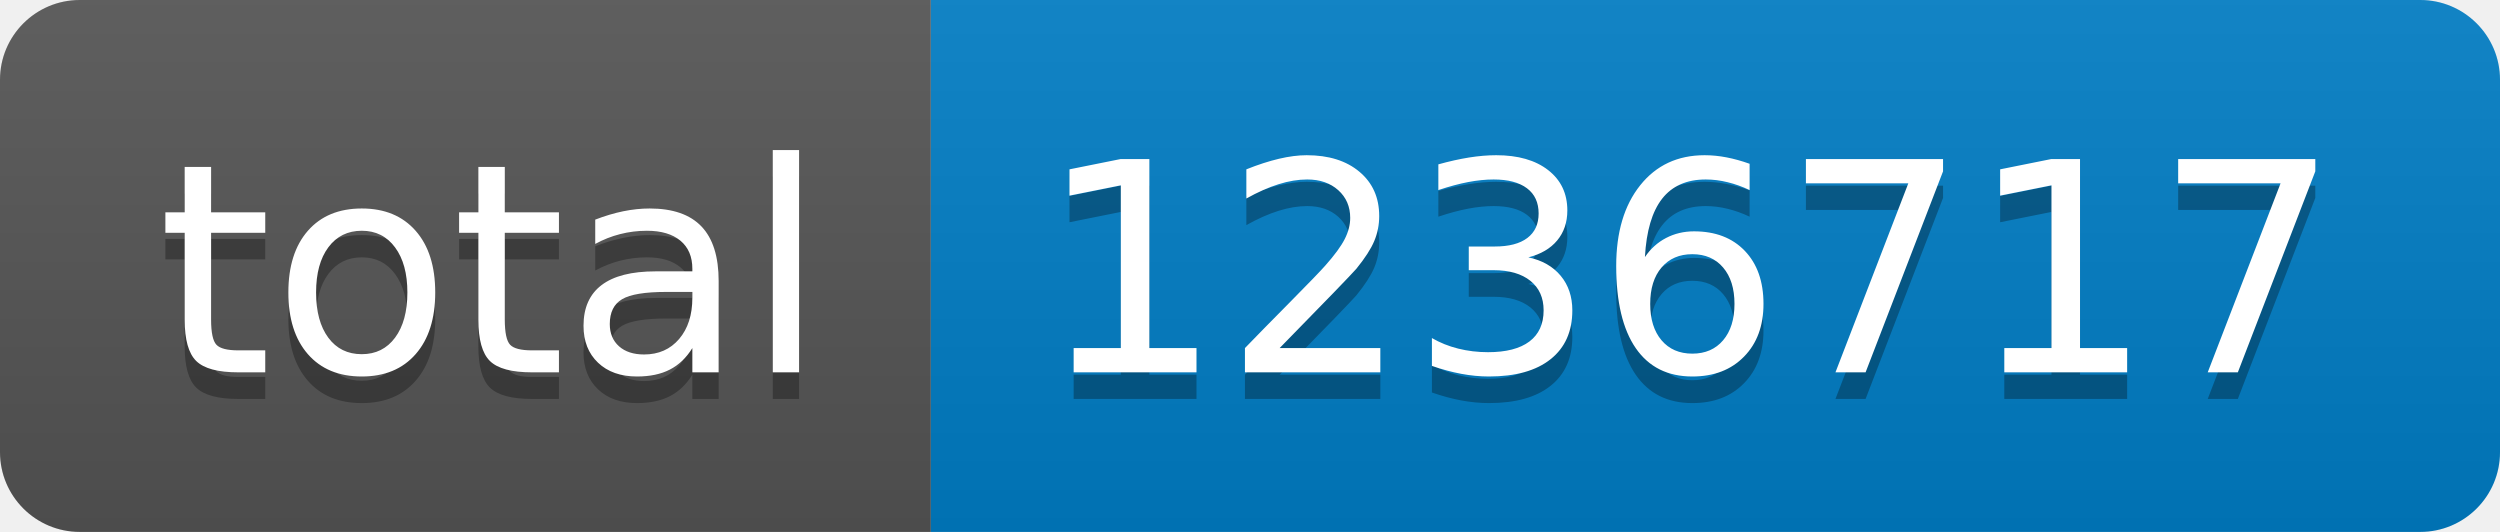
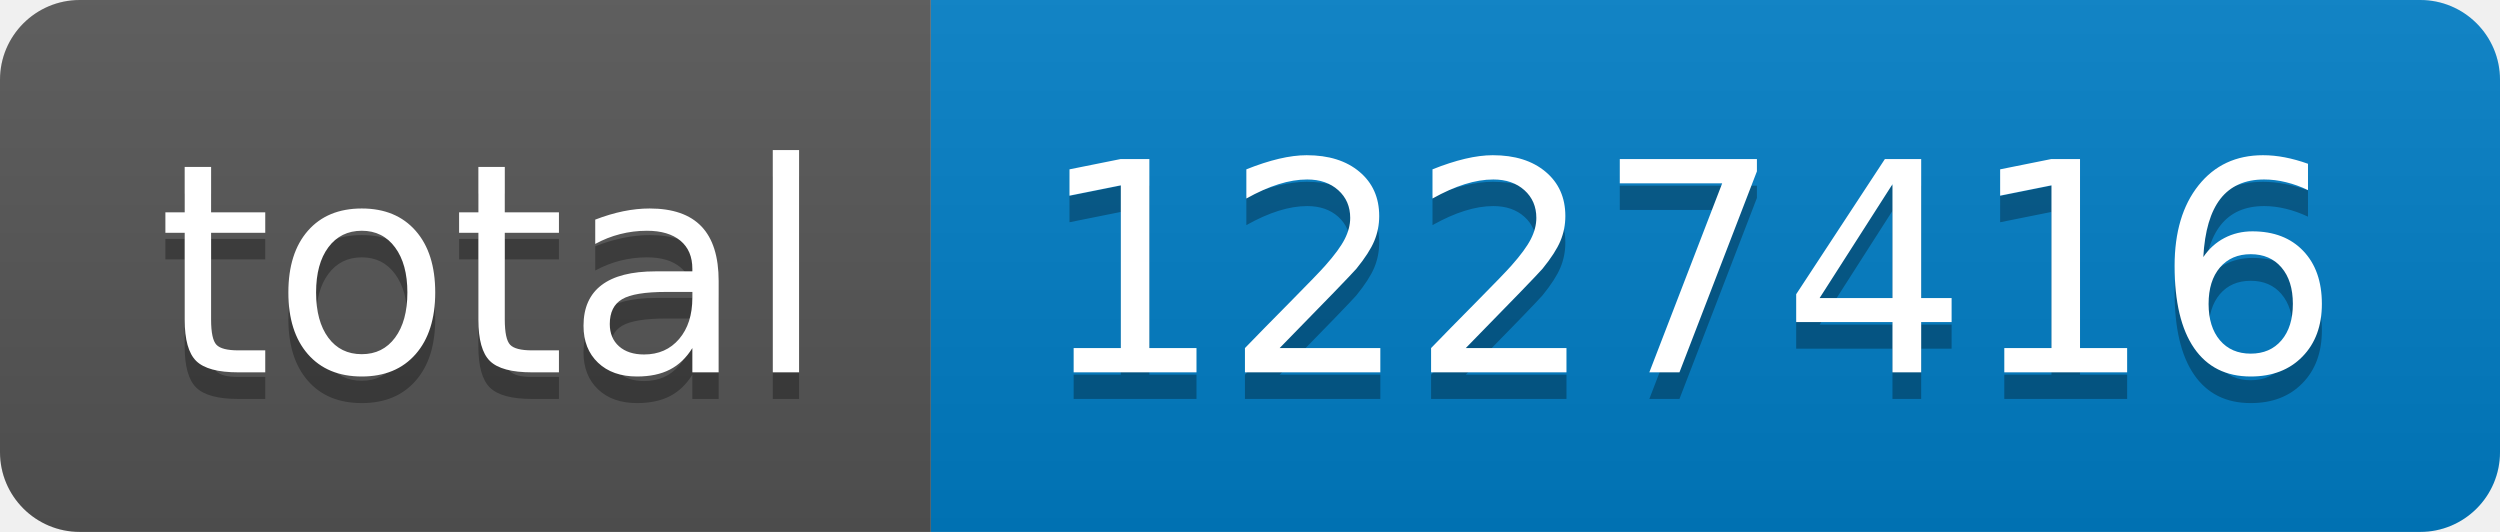
- <svg xmlns="http://www.w3.org/2000/svg" width="94" height="20" role="img" aria-label="total: 1236717">
+ <svg xmlns="http://www.w3.org/2000/svg" width="94" height="20" role="img" aria-label="total: 1227416">
  <linearGradient id="s" x2="0" y2="100%">
    <stop offset="0" stop-color="#bbb" stop-opacity=".1" />
    <stop offset="1" stop-opacity=".1" />
  </linearGradient>
  <clipPath id="r">
    <rect width="94" height="20" rx="3" fill="#fff" />
  </clipPath>
  <g clip-path="url(#r)">
    <rect width="35" height="20" fill="#555" />
    <rect x="35" width="59" height="20" fill="#007ec6" />
    <rect width="94" height="20" fill="url(#s)" />
  </g>
  <g fill="#fff" text-anchor="middle" font-family="Verdana,Geneva,DejaVu Sans,sans-serif" text-rendering="geometricPrecision" font-size="110">
    <text aria-hidden="true" x="185" y="150" fill="#010101" fill-opacity=".3" transform="scale(.1)" textLength="250">total</text>
    <text x="185" y="140" transform="scale(.1)" fill="#fff" textLength="250">total</text>
-     <text aria-hidden="true" x="635" y="150" fill="#010101" fill-opacity=".3" transform="scale(.1)" textLength="490">1236717</text>
-     <text x="635" y="140" transform="scale(.1)" fill="#fff" textLength="490">1236717</text>
+     <text aria-hidden="true" x="635" y="150" fill="#010101" fill-opacity=".3" transform="scale(.1)" textLength="490">1227416</text>
+     <text x="635" y="140" transform="scale(.1)" fill="#fff" textLength="490">1227416</text>
  </g>
</svg>
